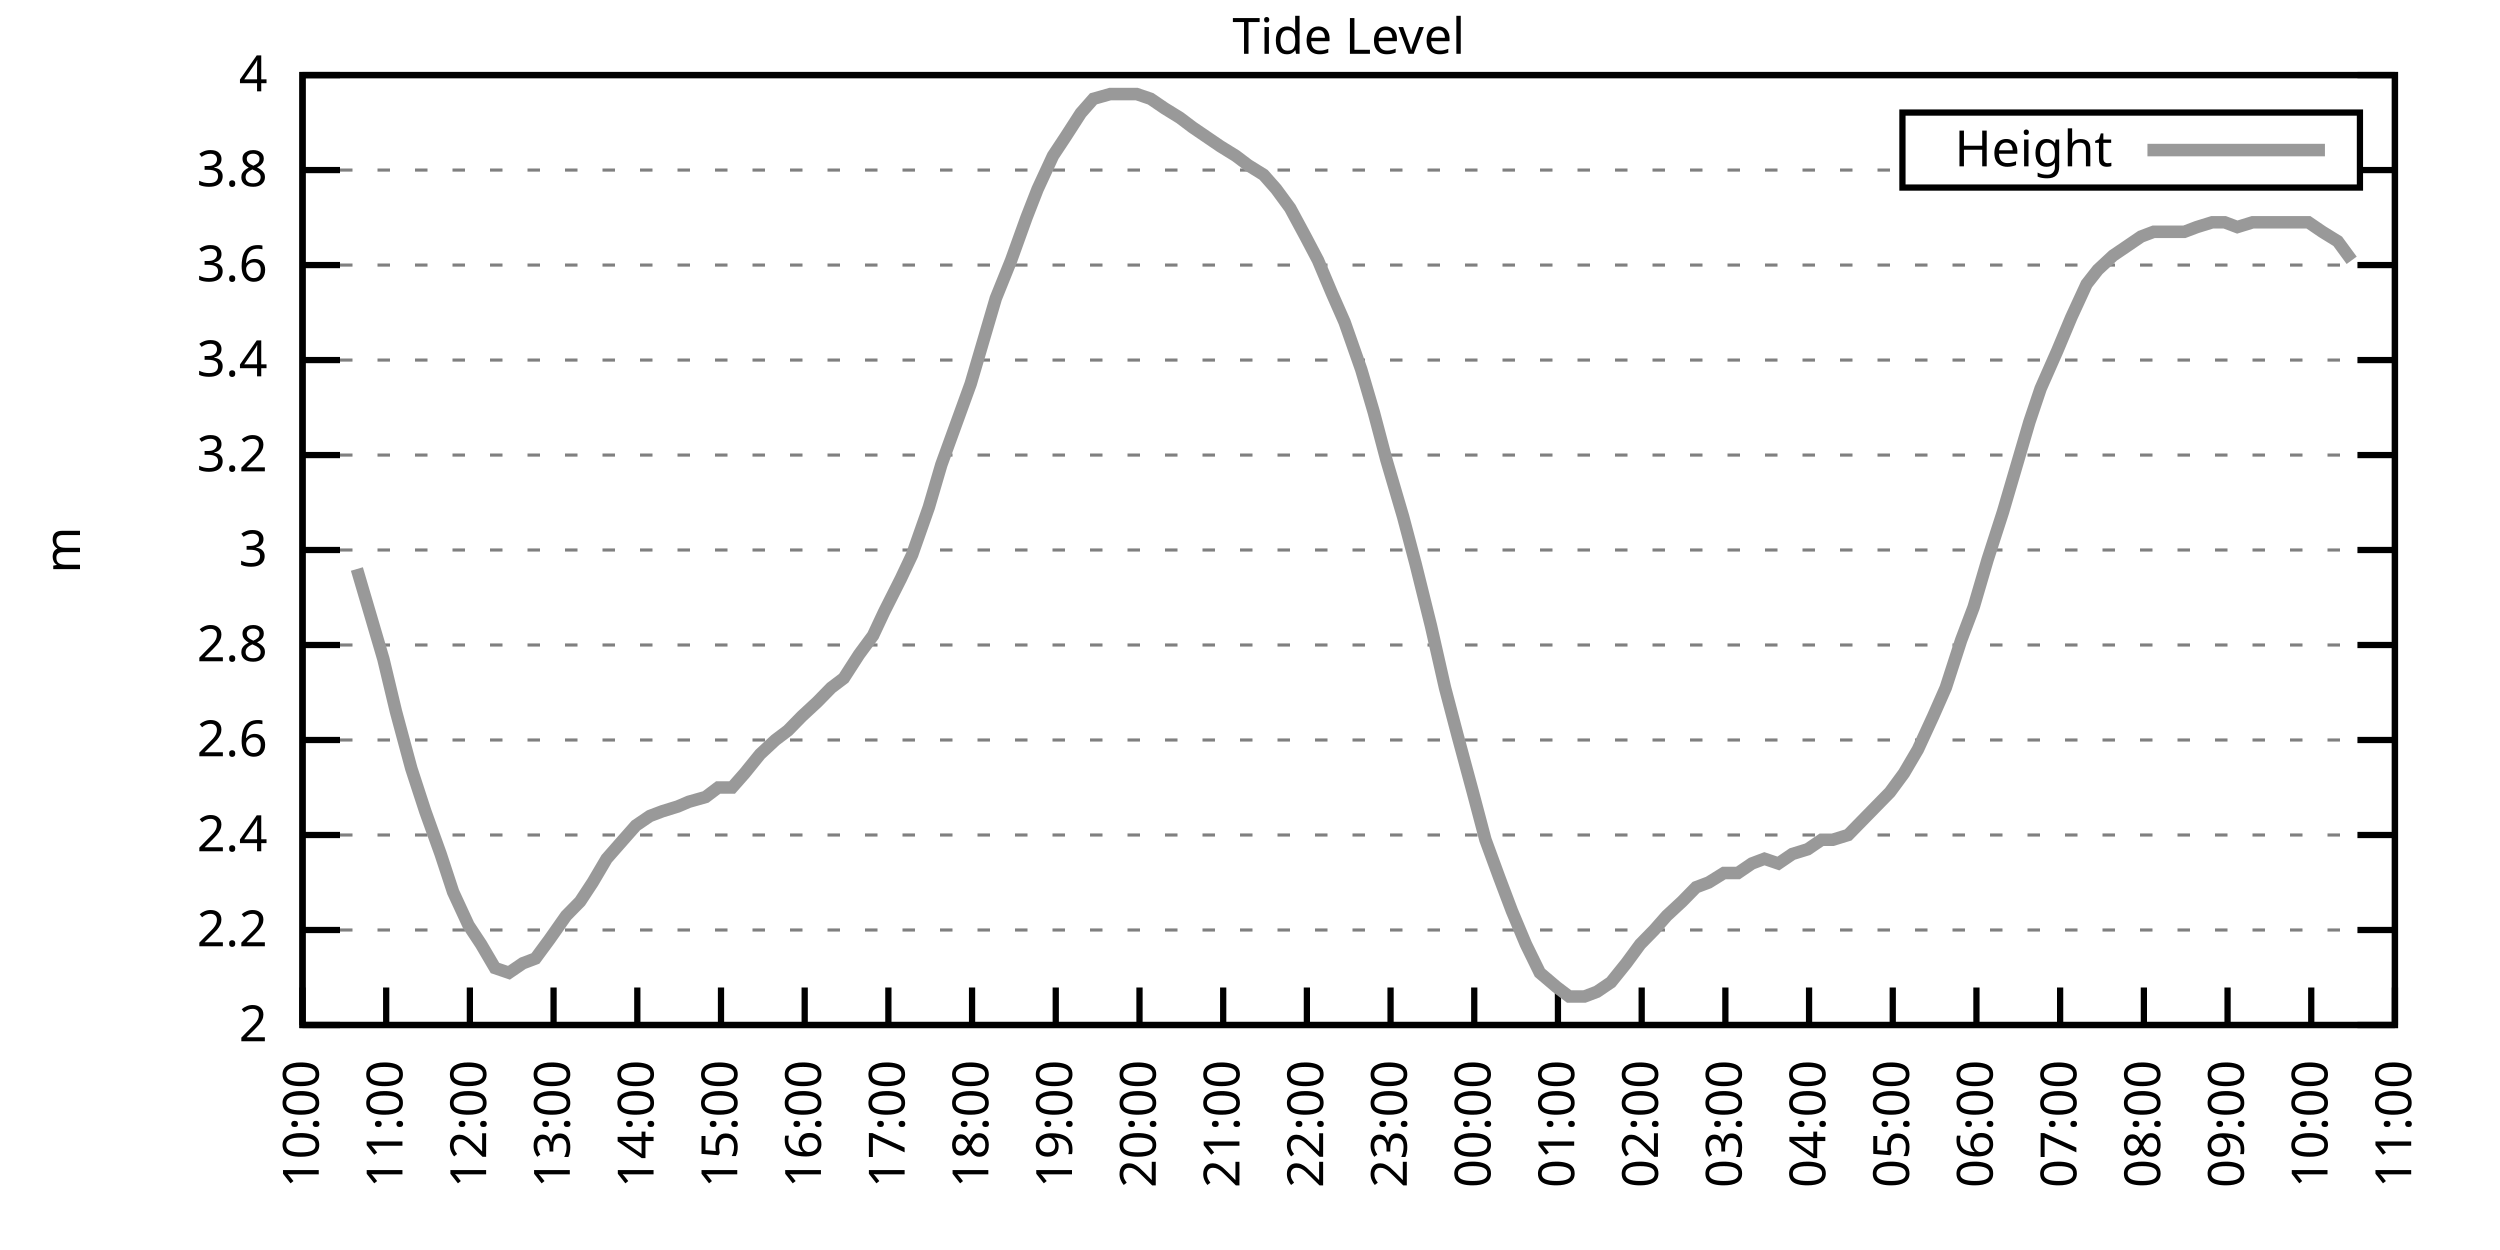
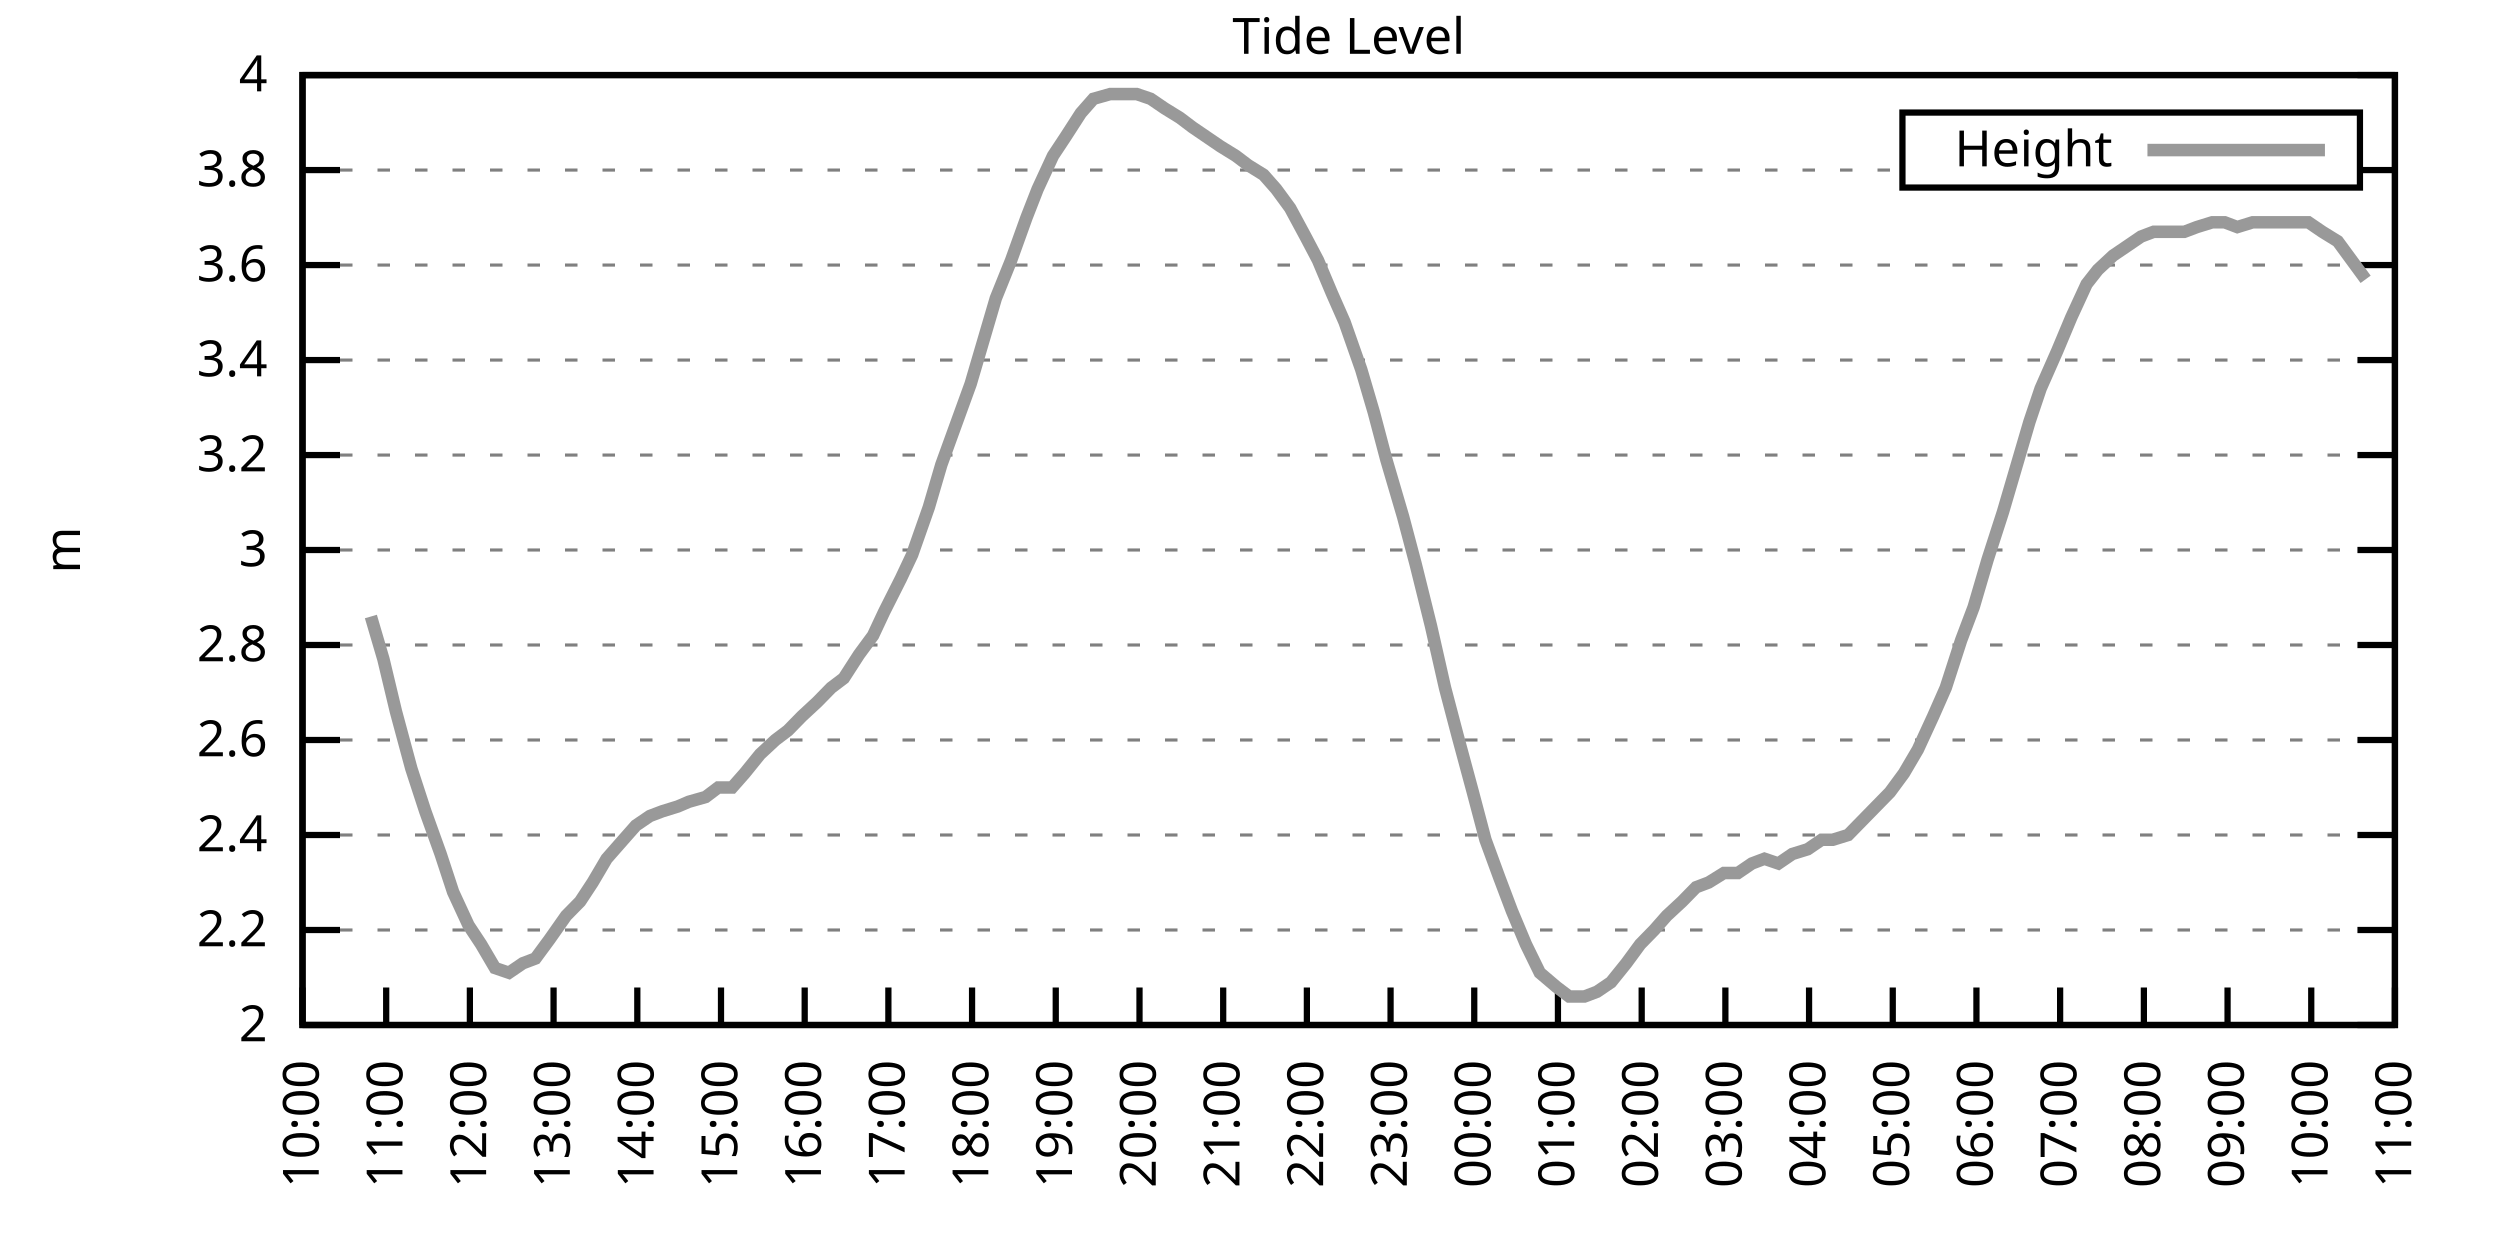
<svg xmlns="http://www.w3.org/2000/svg" xmlns:xlink="http://www.w3.org/1999/xlink" width="400" height="200" viewBox="0 0 400 200">
  <g id="gnuplot_canvas">
    <rect x="0" y="0" width="400" height="200" fill="none" />
    <defs>
      <circle id="gpDot" r="0.5" stroke-width="0.5" stroke="currentColor" />
      <path id="gpPt0" stroke-width="0.333" stroke="currentColor" d="M-1,0 h2 M0,-1 v2" />
      <path id="gpPt1" stroke-width="0.333" stroke="currentColor" d="M-1,-1 L1,1 M1,-1 L-1,1" />
      <path id="gpPt2" stroke-width="0.333" stroke="currentColor" d="M-1,0 L1,0 M0,-1 L0,1 M-1,-1 L1,1 M-1,1 L1,-1" />
      <rect id="gpPt3" stroke-width="0.333" stroke="currentColor" x="-1" y="-1" width="2" height="2" />
      <rect id="gpPt4" stroke-width="0.333" stroke="currentColor" fill="currentColor" x="-1" y="-1" width="2" height="2" />
      <circle id="gpPt5" stroke-width="0.333" stroke="currentColor" cx="0" cy="0" r="1" />
      <use xlink:href="#gpPt5" id="gpPt6" fill="currentColor" stroke="none" />
      <path id="gpPt7" stroke-width="0.333" stroke="currentColor" d="M0,-1.33 L-1.33,0.67 L1.33,0.67 z" />
      <use xlink:href="#gpPt7" id="gpPt8" fill="currentColor" stroke="none" />
      <use xlink:href="#gpPt7" id="gpPt9" stroke="currentColor" transform="rotate(180)" />
      <use xlink:href="#gpPt9" id="gpPt10" fill="currentColor" stroke="none" />
      <use xlink:href="#gpPt3" id="gpPt11" stroke="currentColor" transform="rotate(45)" />
      <use xlink:href="#gpPt11" id="gpPt12" fill="currentColor" stroke="none" />
      <path id="gpPt13" stroke-width="0.333" stroke="currentColor" d="M0,1.330 L1.265,0.411 L0.782,-1.067 L-0.782,-1.076 L-1.265,0.411 z" />
      <use xlink:href="#gpPt13" id="gpPt14" fill="currentColor" stroke="none" />
      <filter id="textbox" filterUnits="objectBoundingBox" x="0" y="0" height="1" width="1">
        <feFlood flood-color="white" flood-opacity="1" result="bgnd" />
        <feComposite in="SourceGraphic" in2="bgnd" operator="atop" />
      </filter>
      <filter id="greybox" filterUnits="objectBoundingBox" x="0" y="0" height="1" width="1">
        <feFlood flood-color="lightgrey" flood-opacity="1" result="grey" />
        <feComposite in="SourceGraphic" in2="grey" operator="atop" />
      </filter>
    </defs>
    <g fill="none" color="white" stroke="currentColor" stroke-width="1.00" stroke-linecap="butt" stroke-linejoin="miter">
</g>
    <g fill="none" color="black" stroke="currentColor" stroke-width="1.00" stroke-linecap="butt" stroke-linejoin="miter">
      <g stroke="none" shape-rendering="crispEdges">
        <polygon fill="rgb(255, 255, 255)" points="48.40,164.00 383.18,164.00 383.18,12.02 48.40,12.02 " />
      </g>
    </g>
    <g fill="none" color="black" stroke="currentColor" stroke-width="1.00" stroke-linecap="butt" stroke-linejoin="miter">
</g>
    <g fill="none" color="black" stroke="black" stroke-width="0.50" stroke-linecap="butt" stroke-linejoin="miter">
</g>
    <g fill="none" color="gray" stroke="currentColor" stroke-width="0.50" stroke-linecap="butt" stroke-linejoin="miter">
      <path stroke="gray" stroke-dasharray="2,4" class="gridline" d="M48.40,164.00 L383.19,164.00  " />
    </g>
    <g fill="none" color="gray" stroke="gray" stroke-width="1.00" stroke-linecap="butt" stroke-linejoin="miter">
</g>
    <g fill="none" color="black" stroke="currentColor" stroke-width="1.00" stroke-linecap="butt" stroke-linejoin="miter">
      <path stroke="black" d="M48.40,164.00 L54.40,164.00 M383.19,164.00 L377.19,164.00  " />
      <g transform="translate(42.80,166.60)" stroke="none" fill="black" font-family="Sans" font-size="8.00" text-anchor="end">
        <text>
          <tspan font-family="Sans"> 2</tspan>
        </text>
      </g>
    </g>
    <g fill="none" color="black" stroke="currentColor" stroke-width="1.00" stroke-linecap="butt" stroke-linejoin="miter">
</g>
    <g fill="none" color="black" stroke="black" stroke-width="0.50" stroke-linecap="butt" stroke-linejoin="miter">
</g>
    <g fill="none" color="gray" stroke="currentColor" stroke-width="0.50" stroke-linecap="butt" stroke-linejoin="miter">
      <path stroke="gray" stroke-dasharray="2,4" class="gridline" d="M48.40,148.80 L383.19,148.80  " />
    </g>
    <g fill="none" color="gray" stroke="gray" stroke-width="1.00" stroke-linecap="butt" stroke-linejoin="miter">
</g>
    <g fill="none" color="black" stroke="currentColor" stroke-width="1.00" stroke-linecap="butt" stroke-linejoin="miter">
      <path stroke="black" d="M48.40,148.80 L54.40,148.80 M383.19,148.80 L377.19,148.80  " />
      <g transform="translate(42.80,151.40)" stroke="none" fill="black" font-family="Sans" font-size="8.00" text-anchor="end">
        <text>
          <tspan font-family="Sans"> 2.2</tspan>
        </text>
      </g>
    </g>
    <g fill="none" color="black" stroke="currentColor" stroke-width="1.00" stroke-linecap="butt" stroke-linejoin="miter">
</g>
    <g fill="none" color="black" stroke="black" stroke-width="0.50" stroke-linecap="butt" stroke-linejoin="miter">
</g>
    <g fill="none" color="gray" stroke="currentColor" stroke-width="0.50" stroke-linecap="butt" stroke-linejoin="miter">
      <path stroke="gray" stroke-dasharray="2,4" class="gridline" d="M48.40,133.60 L383.19,133.60  " />
    </g>
    <g fill="none" color="gray" stroke="gray" stroke-width="1.00" stroke-linecap="butt" stroke-linejoin="miter">
</g>
    <g fill="none" color="black" stroke="currentColor" stroke-width="1.00" stroke-linecap="butt" stroke-linejoin="miter">
      <path stroke="black" d="M48.40,133.60 L54.40,133.60 M383.19,133.60 L377.19,133.60  " />
      <g transform="translate(42.80,136.20)" stroke="none" fill="black" font-family="Sans" font-size="8.00" text-anchor="end">
        <text>
          <tspan font-family="Sans"> 2.4</tspan>
        </text>
      </g>
    </g>
    <g fill="none" color="black" stroke="currentColor" stroke-width="1.00" stroke-linecap="butt" stroke-linejoin="miter">
</g>
    <g fill="none" color="black" stroke="black" stroke-width="0.50" stroke-linecap="butt" stroke-linejoin="miter">
</g>
    <g fill="none" color="gray" stroke="currentColor" stroke-width="0.50" stroke-linecap="butt" stroke-linejoin="miter">
      <path stroke="gray" stroke-dasharray="2,4" class="gridline" d="M48.40,118.40 L383.19,118.40  " />
    </g>
    <g fill="none" color="gray" stroke="gray" stroke-width="1.00" stroke-linecap="butt" stroke-linejoin="miter">
</g>
    <g fill="none" color="black" stroke="currentColor" stroke-width="1.00" stroke-linecap="butt" stroke-linejoin="miter">
      <path stroke="black" d="M48.40,118.40 L54.40,118.40 M383.19,118.40 L377.19,118.40  " />
      <g transform="translate(42.80,121.00)" stroke="none" fill="black" font-family="Sans" font-size="8.00" text-anchor="end">
        <text>
          <tspan font-family="Sans"> 2.6</tspan>
        </text>
      </g>
    </g>
    <g fill="none" color="black" stroke="currentColor" stroke-width="1.00" stroke-linecap="butt" stroke-linejoin="miter">
</g>
    <g fill="none" color="black" stroke="black" stroke-width="0.50" stroke-linecap="butt" stroke-linejoin="miter">
</g>
    <g fill="none" color="gray" stroke="currentColor" stroke-width="0.50" stroke-linecap="butt" stroke-linejoin="miter">
      <path stroke="gray" stroke-dasharray="2,4" class="gridline" d="M48.40,103.20 L383.19,103.20  " />
    </g>
    <g fill="none" color="gray" stroke="gray" stroke-width="1.00" stroke-linecap="butt" stroke-linejoin="miter">
</g>
    <g fill="none" color="black" stroke="currentColor" stroke-width="1.00" stroke-linecap="butt" stroke-linejoin="miter">
      <path stroke="black" d="M48.40,103.20 L54.40,103.20 M383.19,103.20 L377.19,103.20  " />
      <g transform="translate(42.80,105.80)" stroke="none" fill="black" font-family="Sans" font-size="8.00" text-anchor="end">
        <text>
          <tspan font-family="Sans"> 2.8</tspan>
        </text>
      </g>
    </g>
    <g fill="none" color="black" stroke="currentColor" stroke-width="1.00" stroke-linecap="butt" stroke-linejoin="miter">
</g>
    <g fill="none" color="black" stroke="black" stroke-width="0.50" stroke-linecap="butt" stroke-linejoin="miter">
</g>
    <g fill="none" color="gray" stroke="currentColor" stroke-width="0.50" stroke-linecap="butt" stroke-linejoin="miter">
      <path stroke="gray" stroke-dasharray="2,4" class="gridline" d="M48.40,88.00 L383.19,88.00  " />
    </g>
    <g fill="none" color="gray" stroke="gray" stroke-width="1.00" stroke-linecap="butt" stroke-linejoin="miter">
</g>
    <g fill="none" color="black" stroke="currentColor" stroke-width="1.00" stroke-linecap="butt" stroke-linejoin="miter">
      <path stroke="black" d="M48.40,88.00 L54.40,88.00 M383.19,88.00 L377.19,88.00  " />
      <g transform="translate(42.80,90.60)" stroke="none" fill="black" font-family="Sans" font-size="8.00" text-anchor="end">
        <text>
          <tspan font-family="Sans"> 3</tspan>
        </text>
      </g>
    </g>
    <g fill="none" color="black" stroke="currentColor" stroke-width="1.00" stroke-linecap="butt" stroke-linejoin="miter">
</g>
    <g fill="none" color="black" stroke="black" stroke-width="0.50" stroke-linecap="butt" stroke-linejoin="miter">
</g>
    <g fill="none" color="gray" stroke="currentColor" stroke-width="0.50" stroke-linecap="butt" stroke-linejoin="miter">
      <path stroke="gray" stroke-dasharray="2,4" class="gridline" d="M48.40,72.81 L383.19,72.81  " />
    </g>
    <g fill="none" color="gray" stroke="gray" stroke-width="1.00" stroke-linecap="butt" stroke-linejoin="miter">
</g>
    <g fill="none" color="black" stroke="currentColor" stroke-width="1.00" stroke-linecap="butt" stroke-linejoin="miter">
      <path stroke="black" d="M48.40,72.81 L54.40,72.81 M383.19,72.81 L377.19,72.81  " />
      <g transform="translate(42.80,75.41)" stroke="none" fill="black" font-family="Sans" font-size="8.00" text-anchor="end">
        <text>
          <tspan font-family="Sans"> 3.2</tspan>
        </text>
      </g>
    </g>
    <g fill="none" color="black" stroke="currentColor" stroke-width="1.00" stroke-linecap="butt" stroke-linejoin="miter">
</g>
    <g fill="none" color="black" stroke="black" stroke-width="0.50" stroke-linecap="butt" stroke-linejoin="miter">
</g>
    <g fill="none" color="gray" stroke="currentColor" stroke-width="0.50" stroke-linecap="butt" stroke-linejoin="miter">
      <path stroke="gray" stroke-dasharray="2,4" class="gridline" d="M48.40,57.61 L383.19,57.61  " />
    </g>
    <g fill="none" color="gray" stroke="gray" stroke-width="1.00" stroke-linecap="butt" stroke-linejoin="miter">
</g>
    <g fill="none" color="black" stroke="currentColor" stroke-width="1.00" stroke-linecap="butt" stroke-linejoin="miter">
      <path stroke="black" d="M48.40,57.61 L54.40,57.61 M383.19,57.61 L377.19,57.61  " />
      <g transform="translate(42.80,60.21)" stroke="none" fill="black" font-family="Sans" font-size="8.00" text-anchor="end">
        <text>
          <tspan font-family="Sans"> 3.4</tspan>
        </text>
      </g>
    </g>
    <g fill="none" color="black" stroke="currentColor" stroke-width="1.00" stroke-linecap="butt" stroke-linejoin="miter">
</g>
    <g fill="none" color="black" stroke="black" stroke-width="0.50" stroke-linecap="butt" stroke-linejoin="miter">
</g>
    <g fill="none" color="gray" stroke="currentColor" stroke-width="0.50" stroke-linecap="butt" stroke-linejoin="miter">
      <path stroke="gray" stroke-dasharray="2,4" class="gridline" d="M48.40,42.41 L383.19,42.41  " />
    </g>
    <g fill="none" color="gray" stroke="gray" stroke-width="1.00" stroke-linecap="butt" stroke-linejoin="miter">
</g>
    <g fill="none" color="black" stroke="currentColor" stroke-width="1.00" stroke-linecap="butt" stroke-linejoin="miter">
      <path stroke="black" d="M48.40,42.41 L54.40,42.41 M383.19,42.41 L377.19,42.41  " />
      <g transform="translate(42.80,45.01)" stroke="none" fill="black" font-family="Sans" font-size="8.00" text-anchor="end">
        <text>
          <tspan font-family="Sans"> 3.6</tspan>
        </text>
      </g>
    </g>
    <g fill="none" color="black" stroke="currentColor" stroke-width="1.00" stroke-linecap="butt" stroke-linejoin="miter">
</g>
    <g fill="none" color="black" stroke="black" stroke-width="0.50" stroke-linecap="butt" stroke-linejoin="miter">
</g>
    <g fill="none" color="gray" stroke="currentColor" stroke-width="0.50" stroke-linecap="butt" stroke-linejoin="miter">
      <path stroke="gray" stroke-dasharray="2,4" class="gridline" d="M48.40,27.21 L304.39,27.21 M377.59,27.21 L383.19,27.21  " />
    </g>
    <g fill="none" color="gray" stroke="gray" stroke-width="1.00" stroke-linecap="butt" stroke-linejoin="miter">
</g>
    <g fill="none" color="black" stroke="currentColor" stroke-width="1.00" stroke-linecap="butt" stroke-linejoin="miter">
      <path stroke="black" d="M48.40,27.21 L54.40,27.21 M383.19,27.21 L377.19,27.21  " />
      <g transform="translate(42.80,29.81)" stroke="none" fill="black" font-family="Sans" font-size="8.00" text-anchor="end">
        <text>
          <tspan font-family="Sans"> 3.8</tspan>
        </text>
      </g>
    </g>
    <g fill="none" color="black" stroke="currentColor" stroke-width="1.00" stroke-linecap="butt" stroke-linejoin="miter">
</g>
    <g fill="none" color="black" stroke="black" stroke-width="0.50" stroke-linecap="butt" stroke-linejoin="miter">
</g>
    <g fill="none" color="gray" stroke="currentColor" stroke-width="0.50" stroke-linecap="butt" stroke-linejoin="miter">
      <path stroke="gray" stroke-dasharray="2,4" class="gridline" d="M48.40,12.01 L383.19,12.01  " />
    </g>
    <g fill="none" color="gray" stroke="gray" stroke-width="1.00" stroke-linecap="butt" stroke-linejoin="miter">
</g>
    <g fill="none" color="black" stroke="currentColor" stroke-width="1.00" stroke-linecap="butt" stroke-linejoin="miter">
      <path stroke="black" d="M48.40,12.01 L54.40,12.01 M383.19,12.01 L377.19,12.01  " />
      <g transform="translate(42.80,14.61)" stroke="none" fill="black" font-family="Sans" font-size="8.00" text-anchor="end">
        <text>
          <tspan font-family="Sans"> 4</tspan>
        </text>
      </g>
    </g>
    <g fill="none" color="black" stroke="currentColor" stroke-width="1.00" stroke-linecap="butt" stroke-linejoin="miter">
      <path stroke="black" d="M48.40,164.00 L48.40,158.00  " />
      <g transform="translate(51.00,169.60) rotate(270.00)" stroke="none" fill="black" font-family="Sans" font-size="8.00" text-anchor="end">
        <text>
          <tspan font-family="Sans">10:00</tspan>
        </text>
      </g>
    </g>
    <g fill="none" color="black" stroke="currentColor" stroke-width="1.00" stroke-linecap="butt" stroke-linejoin="miter">
      <path stroke="black" d="M61.79,164.00 L61.79,158.00  " />
      <g transform="translate(64.39,169.60) rotate(270.00)" stroke="none" fill="black" font-family="Sans" font-size="8.00" text-anchor="end">
        <text>
          <tspan font-family="Sans">11:00</tspan>
        </text>
      </g>
    </g>
    <g fill="none" color="black" stroke="currentColor" stroke-width="1.00" stroke-linecap="butt" stroke-linejoin="miter">
      <path stroke="black" d="M75.18,164.00 L75.18,158.00  " />
      <g transform="translate(77.78,169.60) rotate(270.00)" stroke="none" fill="black" font-family="Sans" font-size="8.00" text-anchor="end">
        <text>
          <tspan font-family="Sans">12:00</tspan>
        </text>
      </g>
    </g>
    <g fill="none" color="black" stroke="currentColor" stroke-width="1.00" stroke-linecap="butt" stroke-linejoin="miter">
      <path stroke="black" d="M88.57,164.00 L88.57,158.00  " />
      <g transform="translate(91.17,169.60) rotate(270.00)" stroke="none" fill="black" font-family="Sans" font-size="8.00" text-anchor="end">
        <text>
          <tspan font-family="Sans">13:00</tspan>
        </text>
      </g>
    </g>
    <g fill="none" color="black" stroke="currentColor" stroke-width="1.00" stroke-linecap="butt" stroke-linejoin="miter">
      <path stroke="black" d="M101.97,164.00 L101.97,158.00  " />
      <g transform="translate(104.57,169.60) rotate(270.00)" stroke="none" fill="black" font-family="Sans" font-size="8.00" text-anchor="end">
        <text>
          <tspan font-family="Sans">14:00</tspan>
        </text>
      </g>
    </g>
    <g fill="none" color="black" stroke="currentColor" stroke-width="1.00" stroke-linecap="butt" stroke-linejoin="miter">
      <path stroke="black" d="M115.36,164.00 L115.36,158.00  " />
      <g transform="translate(117.96,169.60) rotate(270.00)" stroke="none" fill="black" font-family="Sans" font-size="8.00" text-anchor="end">
        <text>
          <tspan font-family="Sans">15:00</tspan>
        </text>
      </g>
    </g>
    <g fill="none" color="black" stroke="currentColor" stroke-width="1.00" stroke-linecap="butt" stroke-linejoin="miter">
      <path stroke="black" d="M128.75,164.00 L128.75,158.00  " />
      <g transform="translate(131.35,169.60) rotate(270.00)" stroke="none" fill="black" font-family="Sans" font-size="8.00" text-anchor="end">
        <text>
          <tspan font-family="Sans">16:00</tspan>
        </text>
      </g>
    </g>
    <g fill="none" color="black" stroke="currentColor" stroke-width="1.00" stroke-linecap="butt" stroke-linejoin="miter">
      <path stroke="black" d="M142.14,164.00 L142.14,158.00  " />
      <g transform="translate(144.74,169.60) rotate(270.00)" stroke="none" fill="black" font-family="Sans" font-size="8.00" text-anchor="end">
        <text>
          <tspan font-family="Sans">17:00</tspan>
        </text>
      </g>
    </g>
    <g fill="none" color="black" stroke="currentColor" stroke-width="1.00" stroke-linecap="butt" stroke-linejoin="miter">
      <path stroke="black" d="M155.53,164.00 L155.53,158.00  " />
      <g transform="translate(158.13,169.60) rotate(270.00)" stroke="none" fill="black" font-family="Sans" font-size="8.00" text-anchor="end">
        <text>
          <tspan font-family="Sans">18:00</tspan>
        </text>
      </g>
    </g>
    <g fill="none" color="black" stroke="currentColor" stroke-width="1.00" stroke-linecap="butt" stroke-linejoin="miter">
      <path stroke="black" d="M168.92,164.00 L168.92,158.00  " />
      <g transform="translate(171.52,169.60) rotate(270.00)" stroke="none" fill="black" font-family="Sans" font-size="8.00" text-anchor="end">
        <text>
          <tspan font-family="Sans">19:00</tspan>
        </text>
      </g>
    </g>
    <g fill="none" color="black" stroke="currentColor" stroke-width="1.00" stroke-linecap="butt" stroke-linejoin="miter">
      <path stroke="black" d="M182.32,164.00 L182.32,158.00  " />
      <g transform="translate(184.92,169.60) rotate(270.00)" stroke="none" fill="black" font-family="Sans" font-size="8.00" text-anchor="end">
        <text>
          <tspan font-family="Sans">20:00</tspan>
        </text>
      </g>
    </g>
    <g fill="none" color="black" stroke="currentColor" stroke-width="1.00" stroke-linecap="butt" stroke-linejoin="miter">
      <path stroke="black" d="M195.71,164.00 L195.71,158.00  " />
      <g transform="translate(198.31,169.60) rotate(270.00)" stroke="none" fill="black" font-family="Sans" font-size="8.00" text-anchor="end">
        <text>
          <tspan font-family="Sans">21:00</tspan>
        </text>
      </g>
    </g>
    <g fill="none" color="black" stroke="currentColor" stroke-width="1.00" stroke-linecap="butt" stroke-linejoin="miter">
      <path stroke="black" d="M209.10,164.00 L209.10,158.00  " />
      <g transform="translate(211.70,169.60) rotate(270.00)" stroke="none" fill="black" font-family="Sans" font-size="8.00" text-anchor="end">
        <text>
          <tspan font-family="Sans">22:00</tspan>
        </text>
      </g>
    </g>
    <g fill="none" color="black" stroke="currentColor" stroke-width="1.00" stroke-linecap="butt" stroke-linejoin="miter">
      <path stroke="black" d="M222.49,164.00 L222.49,158.00  " />
      <g transform="translate(225.09,169.60) rotate(270.00)" stroke="none" fill="black" font-family="Sans" font-size="8.00" text-anchor="end">
        <text>
          <tspan font-family="Sans">23:00</tspan>
        </text>
      </g>
    </g>
    <g fill="none" color="black" stroke="currentColor" stroke-width="1.00" stroke-linecap="butt" stroke-linejoin="miter">
      <path stroke="black" d="M235.88,164.00 L235.88,158.00  " />
      <g transform="translate(238.48,169.60) rotate(270.00)" stroke="none" fill="black" font-family="Sans" font-size="8.00" text-anchor="end">
        <text>
          <tspan font-family="Sans">00:00</tspan>
        </text>
      </g>
    </g>
    <g fill="none" color="black" stroke="currentColor" stroke-width="1.00" stroke-linecap="butt" stroke-linejoin="miter">
      <path stroke="black" d="M249.27,164.00 L249.27,158.00  " />
      <g transform="translate(251.87,169.60) rotate(270.00)" stroke="none" fill="black" font-family="Sans" font-size="8.00" text-anchor="end">
        <text>
          <tspan font-family="Sans">01:00</tspan>
        </text>
      </g>
    </g>
    <g fill="none" color="black" stroke="currentColor" stroke-width="1.00" stroke-linecap="butt" stroke-linejoin="miter">
      <path stroke="black" d="M262.67,164.00 L262.67,158.00  " />
      <g transform="translate(265.27,169.60) rotate(270.00)" stroke="none" fill="black" font-family="Sans" font-size="8.00" text-anchor="end">
        <text>
          <tspan font-family="Sans">02:00</tspan>
        </text>
      </g>
    </g>
    <g fill="none" color="black" stroke="currentColor" stroke-width="1.00" stroke-linecap="butt" stroke-linejoin="miter">
      <path stroke="black" d="M276.06,164.00 L276.06,158.00  " />
      <g transform="translate(278.66,169.60) rotate(270.00)" stroke="none" fill="black" font-family="Sans" font-size="8.00" text-anchor="end">
        <text>
          <tspan font-family="Sans">03:00</tspan>
        </text>
      </g>
    </g>
    <g fill="none" color="black" stroke="currentColor" stroke-width="1.00" stroke-linecap="butt" stroke-linejoin="miter">
      <path stroke="black" d="M289.45,164.00 L289.45,158.00  " />
      <g transform="translate(292.05,169.60) rotate(270.00)" stroke="none" fill="black" font-family="Sans" font-size="8.00" text-anchor="end">
        <text>
          <tspan font-family="Sans">04:00</tspan>
        </text>
      </g>
    </g>
    <g fill="none" color="black" stroke="currentColor" stroke-width="1.00" stroke-linecap="butt" stroke-linejoin="miter">
      <path stroke="black" d="M302.84,164.00 L302.84,158.00  " />
      <g transform="translate(305.44,169.60) rotate(270.00)" stroke="none" fill="black" font-family="Sans" font-size="8.00" text-anchor="end">
        <text>
          <tspan font-family="Sans">05:00</tspan>
        </text>
      </g>
    </g>
    <g fill="none" color="black" stroke="currentColor" stroke-width="1.00" stroke-linecap="butt" stroke-linejoin="miter">
      <path stroke="black" d="M316.23,164.00 L316.23,158.00  " />
      <g transform="translate(318.83,169.60) rotate(270.00)" stroke="none" fill="black" font-family="Sans" font-size="8.00" text-anchor="end">
        <text>
          <tspan font-family="Sans">06:00</tspan>
        </text>
      </g>
    </g>
    <g fill="none" color="black" stroke="currentColor" stroke-width="1.00" stroke-linecap="butt" stroke-linejoin="miter">
      <path stroke="black" d="M329.62,164.00 L329.62,158.00  " />
      <g transform="translate(332.22,169.60) rotate(270.00)" stroke="none" fill="black" font-family="Sans" font-size="8.00" text-anchor="end">
        <text>
          <tspan font-family="Sans">07:00</tspan>
        </text>
      </g>
    </g>
    <g fill="none" color="black" stroke="currentColor" stroke-width="1.00" stroke-linecap="butt" stroke-linejoin="miter">
      <path stroke="black" d="M343.02,164.00 L343.02,158.00  " />
      <g transform="translate(345.62,169.60) rotate(270.00)" stroke="none" fill="black" font-family="Sans" font-size="8.00" text-anchor="end">
        <text>
          <tspan font-family="Sans">08:00</tspan>
        </text>
      </g>
    </g>
    <g fill="none" color="black" stroke="currentColor" stroke-width="1.00" stroke-linecap="butt" stroke-linejoin="miter">
      <path stroke="black" d="M356.41,164.00 L356.41,158.00  " />
      <g transform="translate(359.01,169.60) rotate(270.00)" stroke="none" fill="black" font-family="Sans" font-size="8.00" text-anchor="end">
        <text>
          <tspan font-family="Sans">09:00</tspan>
        </text>
      </g>
    </g>
    <g fill="none" color="black" stroke="currentColor" stroke-width="1.00" stroke-linecap="butt" stroke-linejoin="miter">
      <path stroke="black" d="M369.80,164.00 L369.80,158.00  " />
      <g transform="translate(372.40,169.60) rotate(270.00)" stroke="none" fill="black" font-family="Sans" font-size="8.00" text-anchor="end">
        <text>
          <tspan font-family="Sans">10:00</tspan>
        </text>
      </g>
    </g>
    <g fill="none" color="black" stroke="currentColor" stroke-width="1.00" stroke-linecap="butt" stroke-linejoin="miter">
      <path stroke="black" d="M383.19,164.00 L383.19,158.00  " />
      <g transform="translate(385.79,169.60) rotate(270.00)" stroke="none" fill="black" font-family="Sans" font-size="8.00" text-anchor="end">
        <text>
          <tspan font-family="Sans">11:00</tspan>
        </text>
      </g>
    </g>
    <g fill="none" color="black" stroke="currentColor" stroke-width="1.00" stroke-linecap="butt" stroke-linejoin="miter">
</g>
    <g fill="none" color="black" stroke="currentColor" stroke-width="1.00" stroke-linecap="butt" stroke-linejoin="miter">
      <path stroke="black" d="M48.40,12.01 L48.40,164.00 L383.19,164.00 L383.19,12.01 L48.40,12.01 Z  " />
    </g>
    <g fill="none" color="black" stroke="currentColor" stroke-width="1.00" stroke-linecap="butt" stroke-linejoin="miter">
</g>
    <g fill="none" color="black" stroke="currentColor" stroke-width="1.00" stroke-linecap="butt" stroke-linejoin="miter">
      <path stroke="black" d="M304.39,30.01 L304.39,18.01 L377.59,18.01 L377.59,30.01 L304.39,30.01 Z  " />
    </g>
    <g id="Tide_level_plot_1">
      <g fill="none" color="white" stroke="black" stroke-width="2.00" stroke-linecap="butt" stroke-linejoin="miter">
</g>
      <g fill="none" color="black" stroke="currentColor" stroke-width="2.00" stroke-linecap="butt" stroke-linejoin="miter">
        <g transform="translate(337.99,26.61)" stroke="none" fill="black" font-family="Sans" font-size="8.00" text-anchor="end">
          <text>
            <tspan font-family="Sans">Height</tspan>
          </text>
        </g>
      </g>
      <g fill="none" color="black" stroke="currentColor" stroke-width="2.00" stroke-linecap="butt" stroke-linejoin="miter">
-         <path stroke="rgb(153, 153, 153)" d="M343.59,24.01 L371.99,24.01 M57.10,91.04 L59.34,98.64 L61.35,105.48 L63.35,113.84 L65.81,122.96 L68.04,129.80   L70.50,136.64 L72.50,142.72 L74.96,148.04 L76.97,151.08 L79.20,154.88 L81.43,155.64 L83.66,154.12 L85.67,153.36   L87.91,150.32 L90.58,146.52 L92.82,144.24 L94.82,141.20 L97.06,137.40 L99.06,135.12 L101.74,132.08 L103.98,130.56   L105.98,129.80 L108.44,129.04 L110.22,128.28 L112.90,127.52 L114.91,126.00 L117.14,126.00 L119.15,123.72 L121.61,120.68   L124.06,118.40 L126.07,116.88 L128.30,114.60 L130.76,112.32 L132.99,110.04 L135.00,108.52 L137.45,104.72 L139.69,101.68   L141.47,97.88 L144.15,92.56 L145.94,88.76 L148.61,81.17 L150.62,74.33 L155.31,61.41 L157.32,54.57 L159.33,47.73   L161.78,41.65 L164.24,34.81 L166.02,30.25 L168.48,24.93 L170.49,21.89 L172.94,18.09 L174.95,15.81 L177.63,15.05   L179.64,15.05 L181.87,15.05 L184.10,15.81 L186.33,17.33 L188.79,18.85 L190.80,20.37 L193.03,21.89 L195.26,23.41   L197.72,24.93 L199.73,26.45 L202.18,27.97 L204.19,30.25 L206.42,33.29 L208.88,37.85 L210.88,41.65 L213.12,46.97   L215.13,51.53 L217.80,59.13 L219.81,65.97 L221.82,73.57 L224.50,82.69 L226.51,90.28 L228.96,100.16 L231.20,110.04   L233.20,117.64 L235.66,126.76 L237.67,134.36 L239.90,140.44 L241.91,145.76 L244.14,151.08 L246.37,155.64 L249.05,157.92   L251.06,159.44 L253.51,159.44 L255.52,158.68 L257.76,157.16 L260.21,154.12 L262.44,151.08 L264.67,148.80 L266.68,146.52   L269.14,144.24 L271.37,141.96 L273.38,141.20 L275.83,139.68 L278.07,139.68 L280.30,138.16 L282.31,137.40 L284.54,138.16   L286.77,136.64 L289.23,135.88 L291.46,134.36 L293.24,134.36 L295.70,133.60 L297.93,131.32 L300.16,129.04 L302.39,126.76   L304.63,123.72 L306.86,119.92 L309.31,114.60 L311.32,110.04 L313.78,102.44 L315.79,97.12 L318.02,89.52 L320.47,81.93   L322.48,75.09 L324.71,67.49 L326.50,62.17 L329.18,56.09 L331.41,50.77 L333.86,45.45 L335.65,43.17 L338.10,40.89   L340.34,39.37 L342.57,37.85 L344.58,37.09 L346.81,37.09 L349.49,37.09 L351.50,36.33 L353.95,35.57 L355.96,35.57   L357.97,36.33 L360.42,35.57 L362.66,35.57 L364.66,35.57 L367.34,35.57 L369.35,35.57 L371.58,37.09 L374.04,38.61   L376.27,41.65  " />
+         <path stroke="rgb(153, 153, 153)" d="M343.59,24.01 L371.99,24.01 M59.34,98.64 L61.35,105.48 L63.35,113.84 L65.81,122.96 L68.04,129.80 L70.50,136.64   L72.50,142.72 L74.96,148.04 L76.97,151.08 L79.20,154.88 L81.43,155.64 L83.66,154.12 L85.67,153.36 L87.91,150.32   L90.58,146.52 L92.82,144.24 L94.82,141.20 L97.06,137.40 L99.06,135.12 L101.74,132.08 L103.98,130.56 L105.98,129.80   L108.44,129.04 L110.22,128.28 L112.90,127.52 L114.91,126.00 L117.14,126.00 L119.15,123.72 L121.61,120.68 L124.06,118.40   L126.07,116.88 L128.30,114.60 L130.76,112.32 L132.99,110.04 L135.00,108.52 L137.45,104.72 L139.69,101.68 L141.47,97.88   L144.15,92.56 L145.94,88.76 L148.61,81.17 L150.62,74.33 L155.31,61.41 L157.32,54.57 L159.33,47.73 L161.78,41.65   L164.24,34.81 L166.02,30.25 L168.48,24.93 L170.49,21.89 L172.94,18.09 L174.95,15.81 L177.63,15.05 L179.64,15.05   L181.87,15.05 L184.10,15.81 L186.33,17.33 L188.79,18.85 L190.80,20.37 L193.03,21.89 L195.26,23.41 L197.72,24.93   L199.73,26.45 L202.18,27.97 L204.19,30.25 L206.42,33.29 L208.88,37.85 L210.88,41.65 L213.12,46.97 L215.13,51.53   L217.80,59.13 L219.81,65.97 L221.82,73.57 L224.50,82.69 L226.51,90.28 L228.96,100.16 L231.20,110.04 L233.20,117.64   L235.66,126.76 L237.67,134.36 L239.90,140.44 L241.91,145.76 L244.14,151.08 L246.37,155.64 L249.05,157.92 L251.06,159.44   L253.51,159.44 L255.52,158.68 L257.76,157.16 L260.21,154.12 L262.44,151.08 L264.67,148.80 L266.68,146.52 L269.14,144.24   L271.37,141.96 L273.38,141.20 L275.83,139.68 L278.07,139.68 L280.30,138.16 L282.31,137.40 L284.54,138.16 L286.77,136.64   L289.23,135.88 L291.46,134.36 L293.24,134.36 L295.70,133.60 L297.93,131.32 L300.16,129.04 L302.39,126.76 L304.63,123.72   L306.86,119.92 L309.31,114.60 L311.32,110.04 L313.78,102.44 L315.79,97.12 L318.02,89.52 L320.47,81.93 L322.48,75.09   L324.71,67.49 L326.50,62.17 L329.18,56.09 L331.41,50.77 L333.86,45.45 L335.65,43.17 L338.10,40.89 L340.34,39.37   L342.57,37.85 L344.58,37.09 L346.81,37.09 L349.49,37.09 L351.50,36.33 L353.95,35.57 L355.96,35.57 L357.97,36.33   L360.42,35.57 L362.66,35.57 L364.66,35.57 L367.34,35.57 L369.35,35.57 L371.58,37.09 L374.04,38.61 L376.27,41.65   L378.50,44.69  " />
      </g>
    </g>
    <g fill="none" color="black" stroke="currentColor" stroke-width="2.00" stroke-linecap="butt" stroke-linejoin="miter">
</g>
    <g fill="none" color="black" stroke="black" stroke-width="1.00" stroke-linecap="butt" stroke-linejoin="miter">
</g>
    <g fill="none" color="black" stroke="currentColor" stroke-width="1.00" stroke-linecap="butt" stroke-linejoin="miter">
      <path stroke="black" d="M48.40,12.01 L48.40,164.00 L383.19,164.00 L383.19,12.01 L48.40,12.01 Z  " />
      <g transform="translate(12.80,88.01) rotate(270.00)" stroke="none" fill="black" font-family="Sans" font-size="8.00" text-anchor="middle">
        <text>
          <tspan font-family="Sans">m</tspan>
        </text>
      </g>
    </g>
    <g fill="none" color="black" stroke="currentColor" stroke-width="1.00" stroke-linecap="butt" stroke-linejoin="miter">
</g>
    <g fill="none" color="black" stroke="currentColor" stroke-width="1.00" stroke-linecap="butt" stroke-linejoin="miter">
      <g transform="translate(215.79,8.61)" stroke="none" fill="black" font-family="Sans" font-size="8.00" text-anchor="middle">
        <text>
          <tspan font-family="Sans">Tide Level</tspan>
        </text>
      </g>
    </g>
    <g fill="none" color="black" stroke="currentColor" stroke-width="1.00" stroke-linecap="butt" stroke-linejoin="miter">
</g>
  </g>
</svg>
